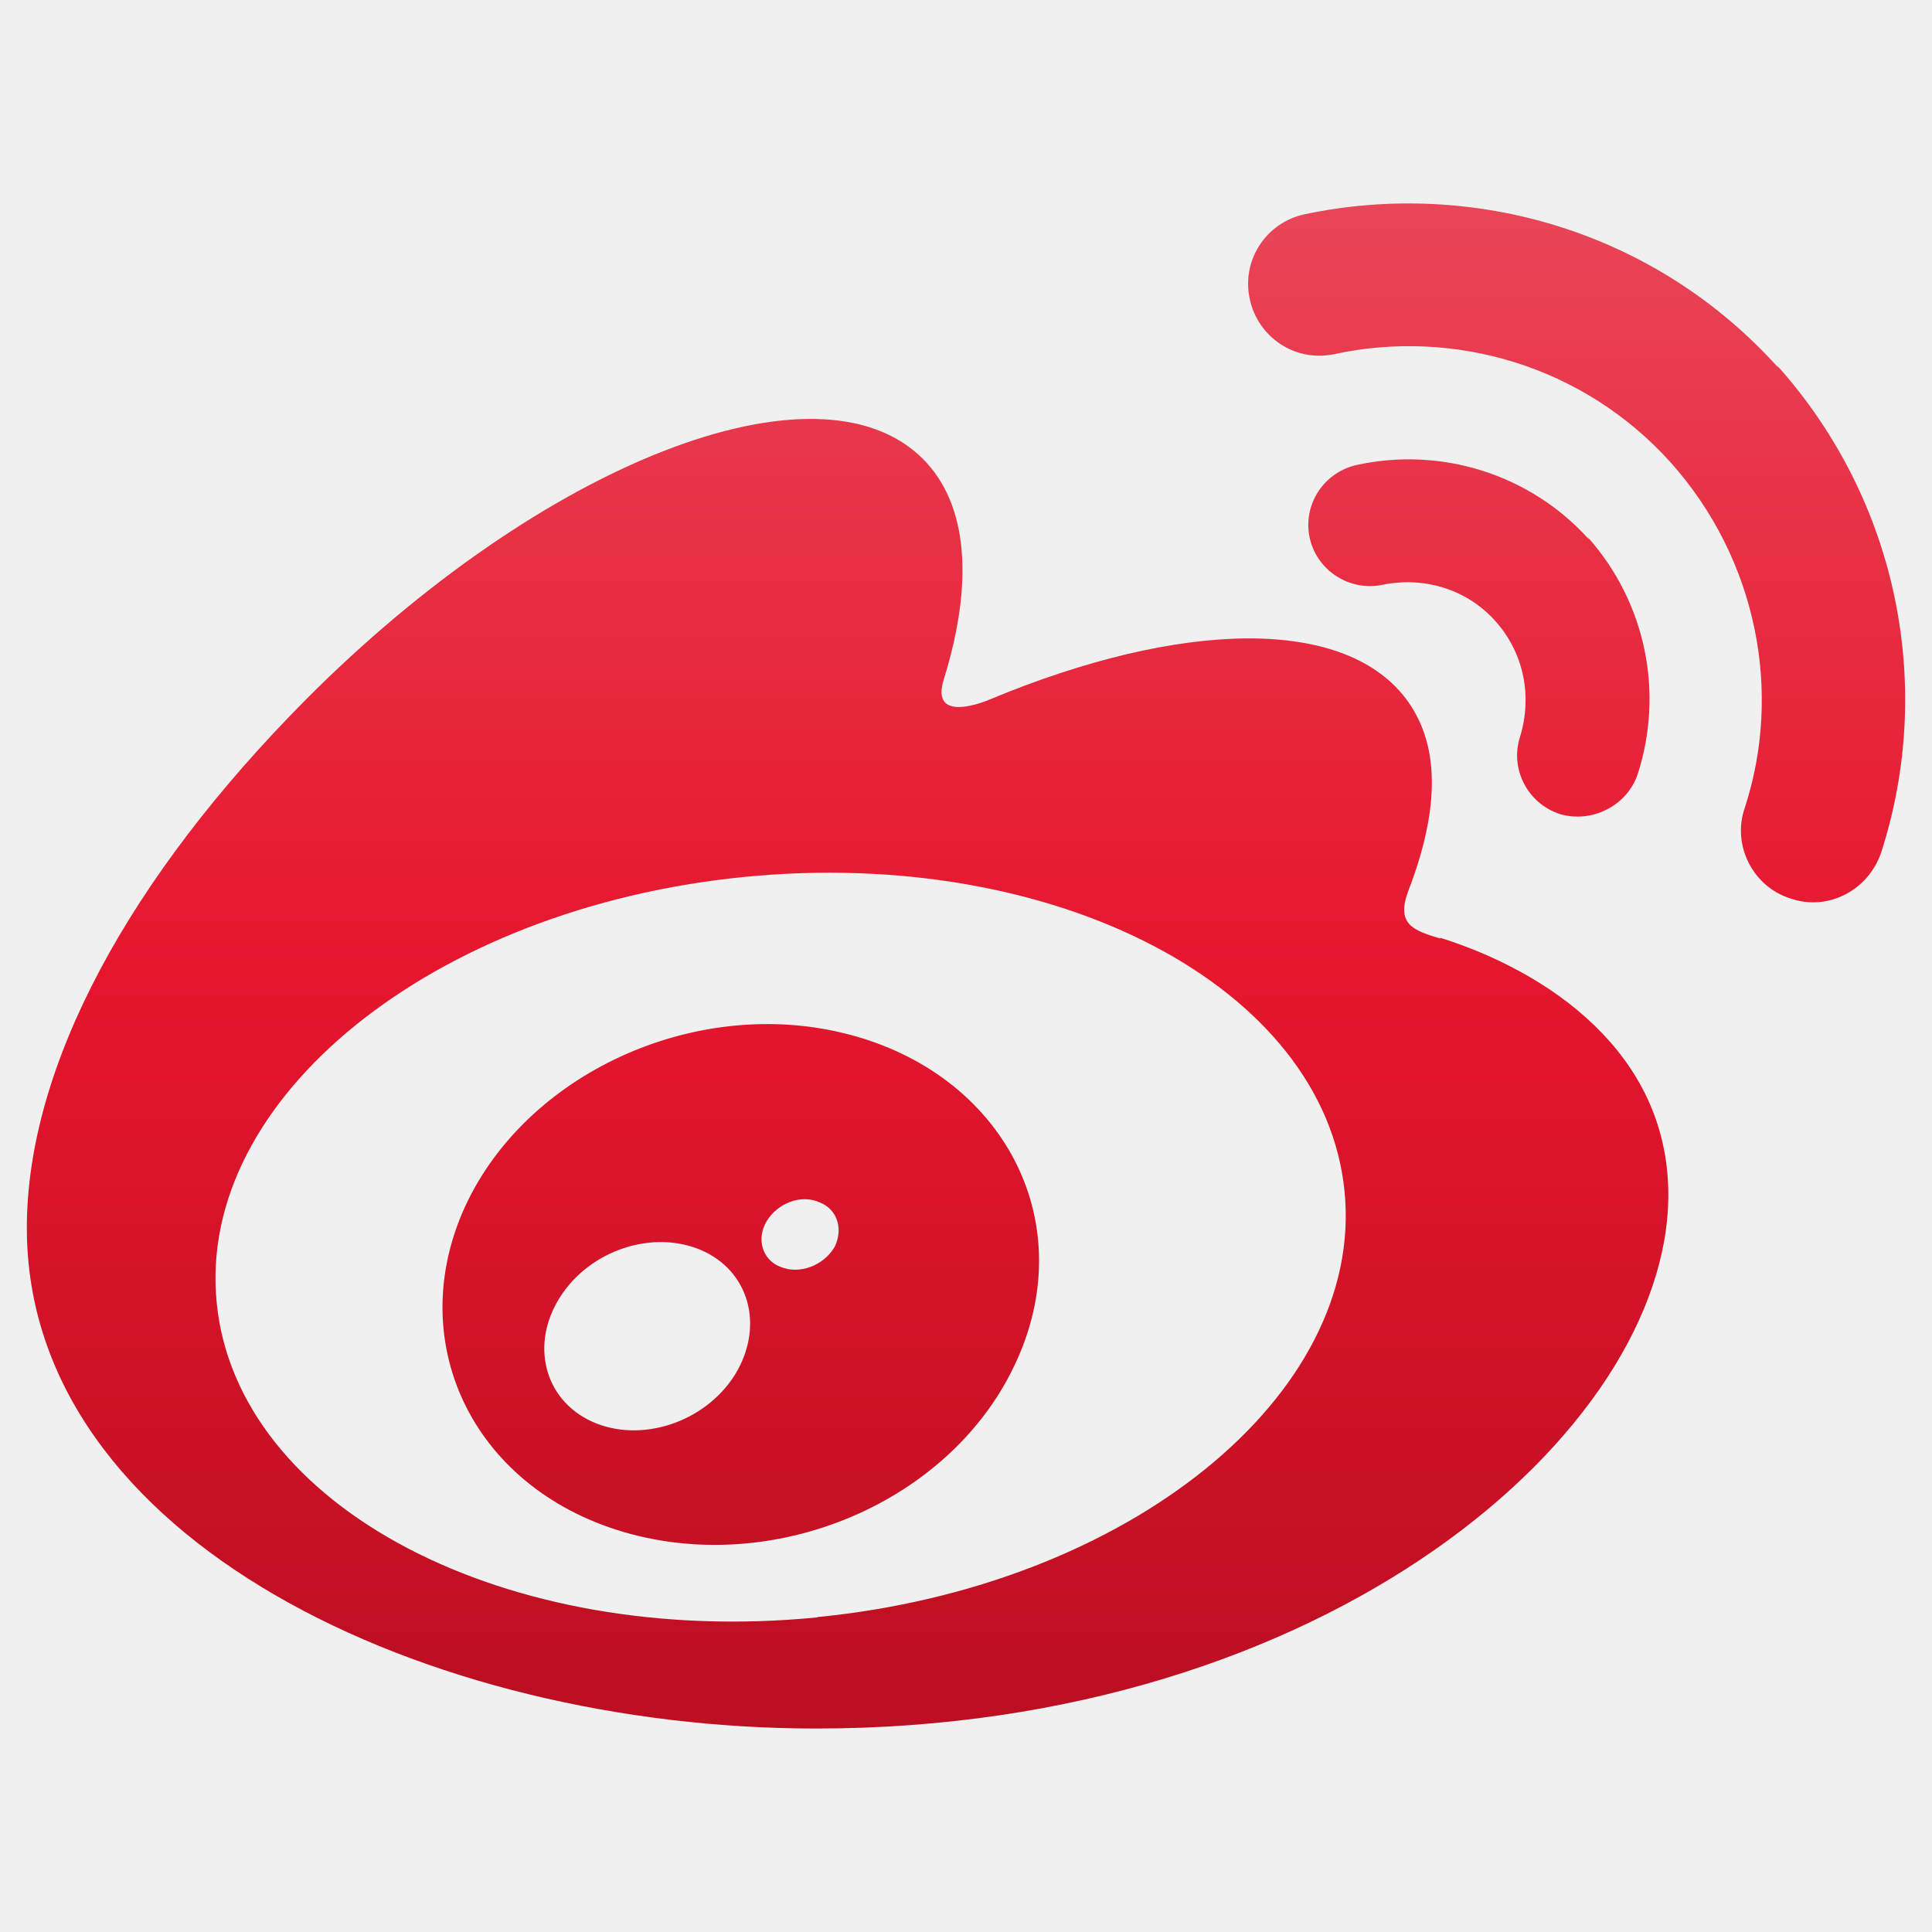
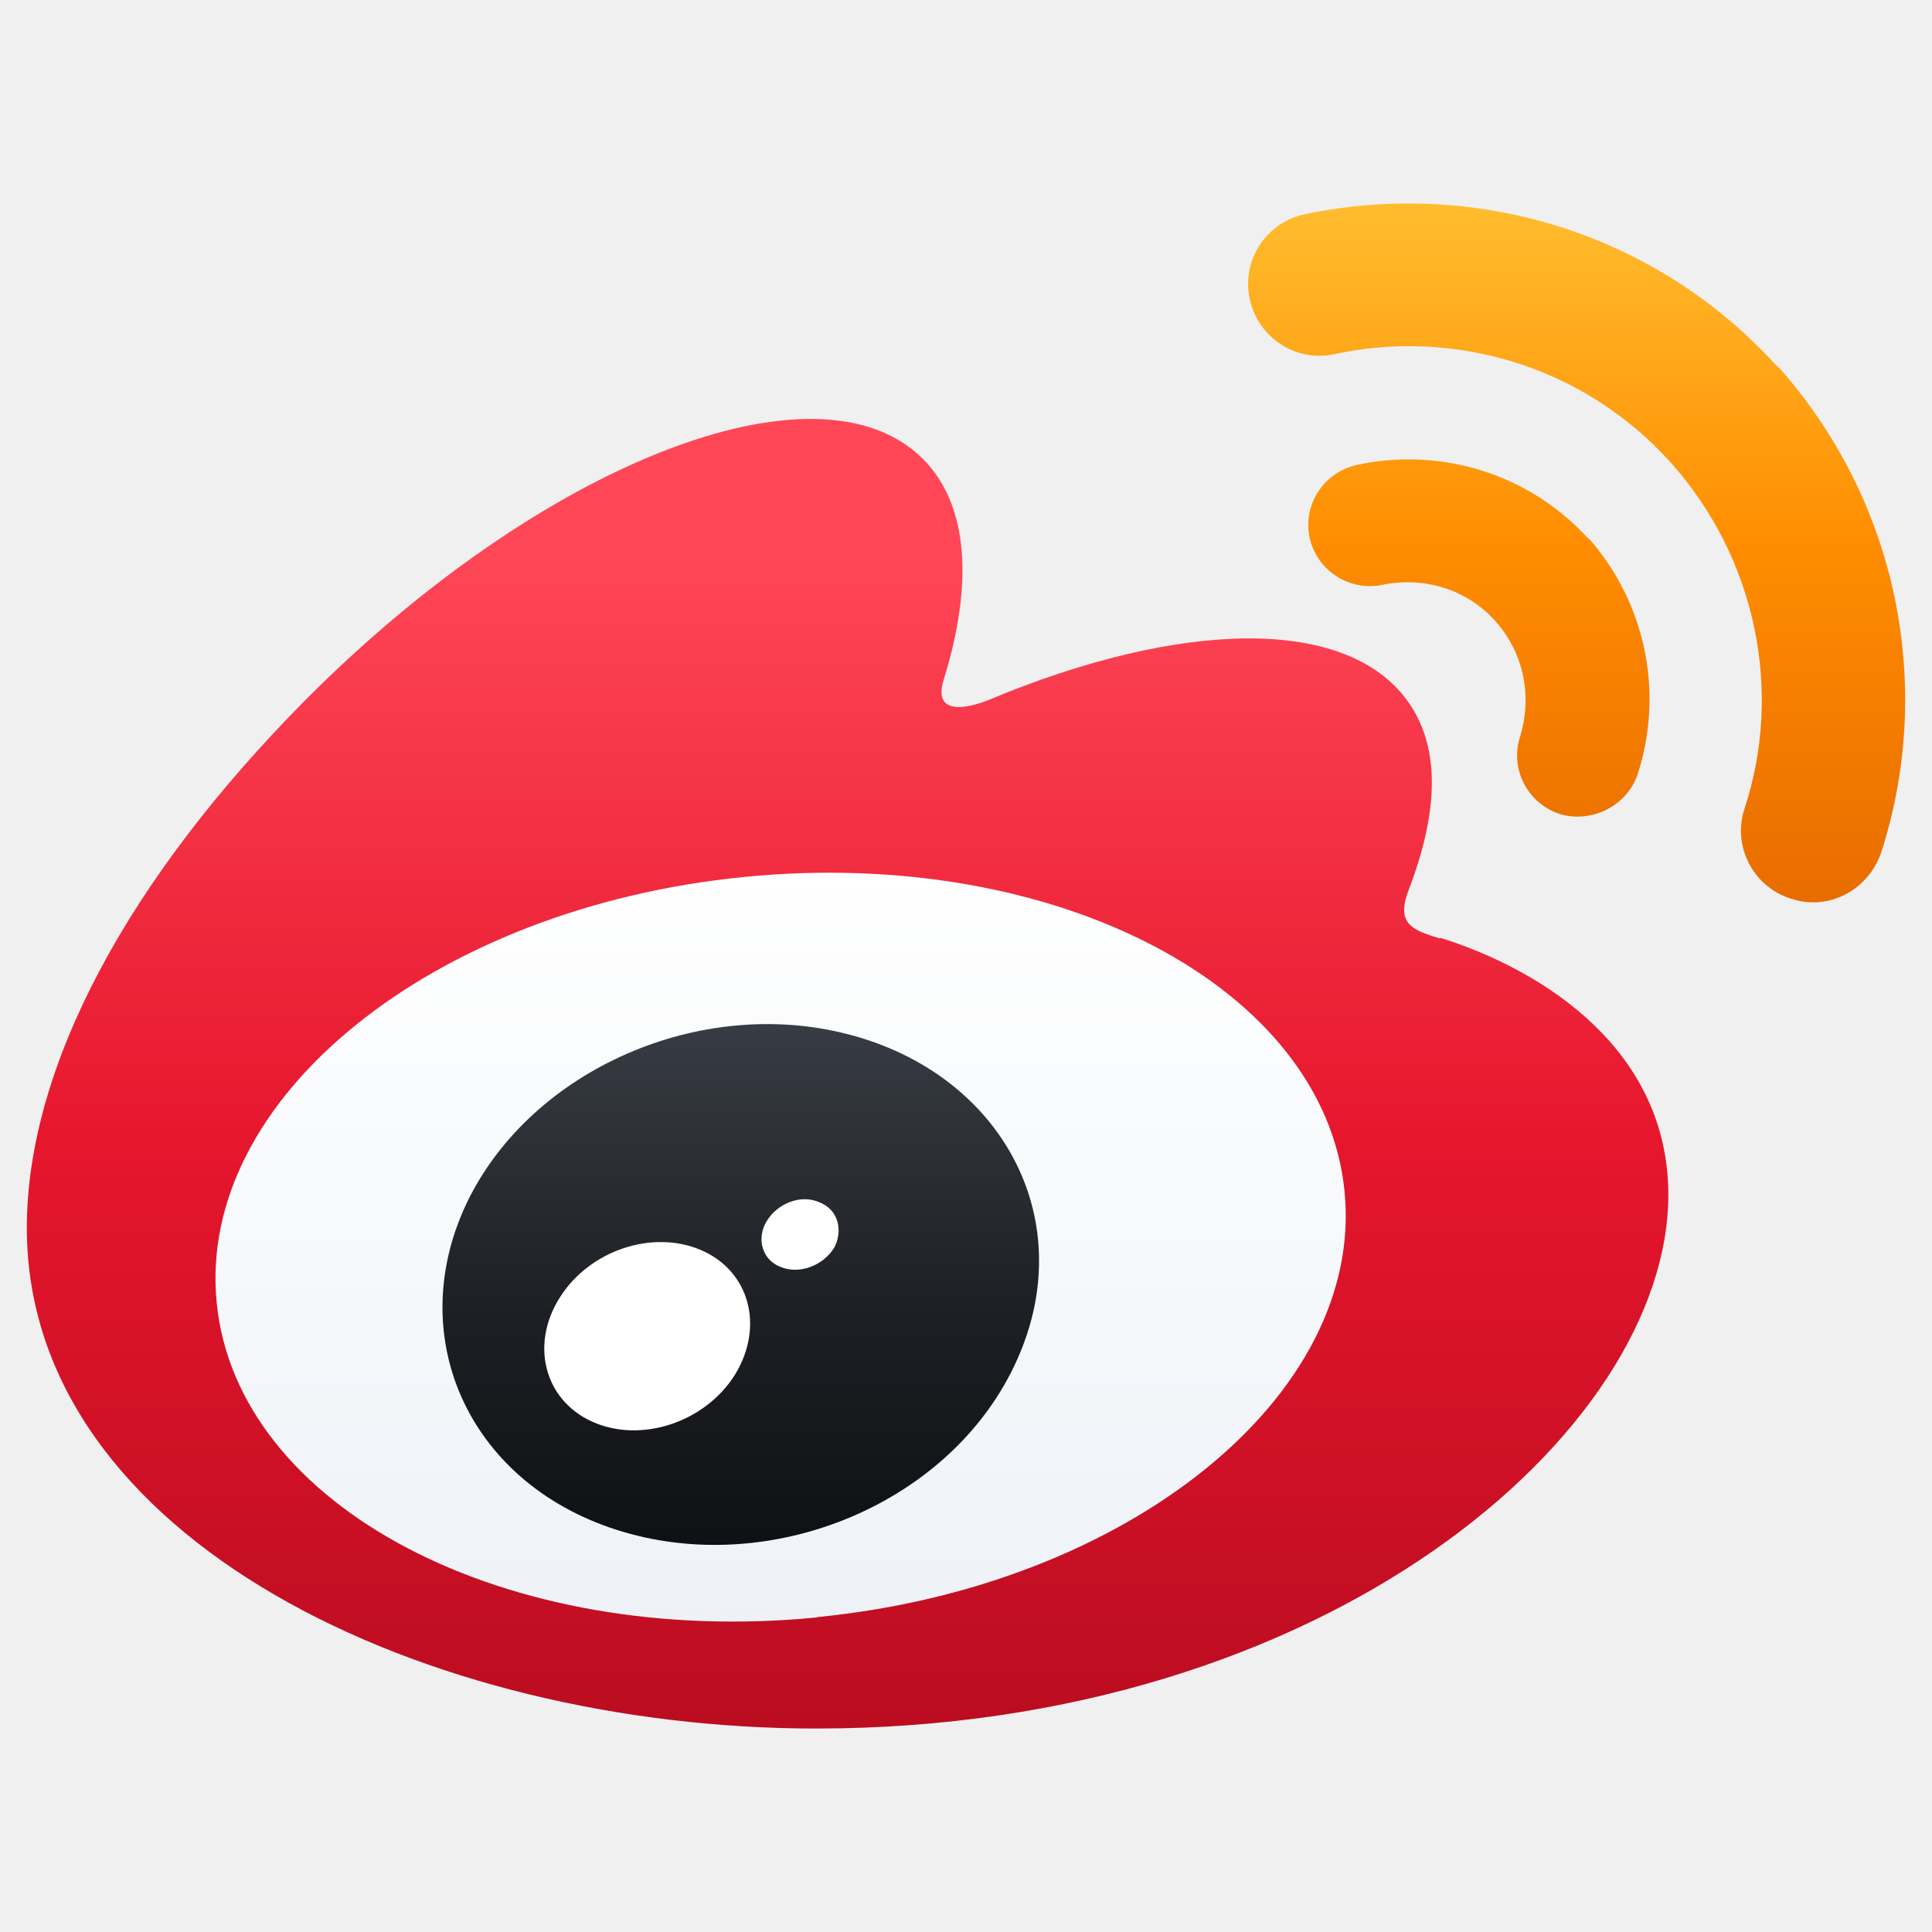
<svg xmlns="http://www.w3.org/2000/svg" viewBox="0 0 144 144" width="144" height="144">
  <g data-canvas-fit="2px" transform="matrix(1.147541 0 0 1.147541 -10.62295 -10.62295)">
    <defs>
-       <clipPath id="canvas-fit-clip" clipPathUnits="userSpaceOnUse">
-         <rect x="0" y="0" width="144" height="144" />
-       </clipPath>
+       <linearGradient id="weibo-red" gradientUnits="userSpaceOnUse" x1="64" y1="45" x2="64" y2="122">
+         <stop offset="0.0" stop-color="#FF4757" />
+         <stop offset="0.5" stop-color="#E6162D" />
+         <stop offset="1.0" stop-color="#BA0C20" />
+       </linearGradient>
+       <linearGradient id="weibo-white" gradientUnits="userSpaceOnUse" x1="60" y1="65" x2="60" y2="115">
+         <stop offset="0.0" stop-color="#FFFFFF" />
+         <stop offset="1.0" stop-color="#EEF2F7" />
+       </linearGradient>
+       <linearGradient id="weibo-pupil" gradientUnits="userSpaceOnUse" x1="56" y1="74" x2="56" y2="110">
+         <stop offset="0.0" stop-color="#3A3E46" />
+         <stop offset="0.55" stop-color="#1E2025" />
+         <stop offset="1.0" stop-color="#0E1013" />
+       </linearGradient>
+       <linearGradient id="weibo-orange" gradientUnits="userSpaceOnUse" x1="112" y1="20" x2="112" y2="70">
+         <stop offset="0.0" stop-color="#FFC233" />
+         <stop offset="0.5" stop-color="#FF8C00" />
+         <stop offset="1.0" stop-color="#E66900" />
+       </linearGradient>
    </defs>
-     <g clip-path="url(#canvas-fit-clip)">
-       <defs>
-         <linearGradient id="p9-sinaweibo-grad" gradientUnits="userSpaceOnUse" x1="72" y1="12" x2="72" y2="132">
-           <stop offset="0.0" stop-color="#EA4F61" />
-           <stop offset="0.5" stop-color="#E6162D" />
-           <stop offset="1.0" stop-color="#B20D1F" />
-         </linearGradient>
-       </defs>
-       <path d="M 62.331,114.309 c -20.216,1.988 -37.688,-7.147 -38.999,-20.435 c -1.317,-13.262 14.025,-25.655 34.261,-27.658 c 20.226,-2.003 37.683,7.137 38.994,20.425 c 1.317,13.217 -14.025,25.666 -34.246,27.648 l -0.01,0.02 z M 57.004,98.53 c -1.952,3.131 -6.141,4.494 -9.297,3.06 c -3.111,-1.418 -4.031,-5.038 -2.064,-8.098 c 1.927,-3.025 5.978,-4.377 9.114,-3.055 c 3.162,1.337 4.168,4.941 2.247,8.093 z m 6.456,-8.271 c -0.717,1.205 -2.282,1.794 -3.502,1.286 c -1.2,-0.457 -1.591,-1.835 -0.9,-2.979 c 0.701,-1.154 2.216,-1.759 3.416,-1.22 c 1.215,0.457 1.601,1.83 0.915,3.055 l 0.071,-0.142 z m 0.895,-13.822 c -9.623,-2.506 -20.501,2.287 -24.69,10.766 c -4.25,8.662 -0.132,18.254 9.587,21.401 c 10.08,3.253 21.95,-1.733 26.088,-11.077 c 4.067,-9.114 -1.022,-18.513 -10.985,-21.091 z m 38.445,-6.222 c -1.759,-0.534 -2.897,-0.915 -2.059,-3.126 c 1.906,-4.966 2.135,-9.17 0,-12.22 c -3.97,-5.653 -14.818,-5.353 -27.267,-0.152 c 0,0 -3.894,1.683 -2.903,-1.378 c 1.911,-6.186 1.601,-11.305 -1.372,-14.279 c -6.801,-6.796 -24.751,0.229 -40.097,15.657 C 17.654,66.256 11,78.472 11,89.019 c 0,20.237 25.92,32.508 51.27,32.508 c 33.224,0 55.347,-19.322 55.347,-34.668 c 0,-9.262 -7.864,-14.508 -14.818,-16.694 l 0,0.051 z m 9.699,-25.884 c -3.894,-4.351 -9.699,-6.034 -15.047,-4.89 c -2.216,0.457 -3.589,2.598 -3.131,4.738 c 0.457,2.135 2.598,3.513 4.738,3.06 c 2.598,-0.534 5.424,0.224 7.33,2.364 c 1.911,2.14 2.369,4.966 1.606,7.488 c -0.691,2.064 0.452,4.351 2.592,5.043 c 2.059,0.605 4.356,-0.534 5.043,-2.603 c 1.677,-5.19 0.61,-11.071 -3.284,-15.428 l 0.152,0.229 z m 12.291,-11.158 c -8.011,-8.931 -19.85,-12.297 -30.774,-10.004 c -2.521,0.529 -4.128,2.984 -3.589,5.495 c 0.529,2.521 2.979,4.133 5.5,3.594 c 7.788,-1.683 16.19,0.762 21.838,7.03 c 5.653,6.334 7.264,14.96 4.814,22.448 c -0.839,2.44 0.539,5.119 2.979,5.881 c 2.435,0.839 5.038,-0.529 5.881,-2.979 c 3.431,-10.614 1.225,-22.763 -6.801,-31.694 l 0.152,0.229 z" fill="url(#p9-sinaweibo-grad)" />
-     </g>
+     <path d="M 102.799,70.216 c -1.759,-0.534 -2.897,-0.915 -2.059,-3.126 c 1.906,-4.966 2.135,-9.17 0,-12.22 c -3.97,-5.653 -14.818,-5.353 -27.267,-0.152 c 0,0 -3.894,1.683 -2.903,-1.378 c 1.911,-6.186 1.601,-11.305 -1.372,-14.279 c -6.801,-6.796 -24.751,0.229 -40.097,15.657 C 17.654,66.256 11,78.472 11,89.019 c 0,20.237 25.92,32.508 51.27,32.508 c 33.224,0 55.347,-19.322 55.347,-34.668 c 0,-9.262 -7.864,-14.508 -14.818,-16.694 l 0,0.051 z" fill="url(#weibo-red)" />
+     <path d="M 62.331,114.309 c -20.216,1.988 -37.688,-7.147 -38.999,-20.435 c -1.317,-13.262 14.025,-25.655 34.261,-27.658 c 20.226,-2.003 37.683,7.137 38.994,20.425 c 1.317,13.217 -14.025,25.666 -34.246,27.648 l -0.01,0.02 z" fill="url(#weibo-white)" />
+     <path d="M 64.354,76.438 c -9.623,-2.506 -20.501,2.287 -24.69,10.766 c -4.25,8.662 -0.132,18.254 9.587,21.401 c 10.08,3.253 21.95,-1.733 26.088,-11.077 c 4.067,-9.114 -1.022,-18.513 -10.985,-21.091 z" fill="url(#weibo-pupil)" />
+     <path d="M 57.004,98.53 c -1.952,3.131 -6.141,4.494 -9.297,3.06 c -3.111,-1.418 -4.031,-5.038 -2.064,-8.098 c 1.927,-3.025 5.978,-4.377 9.114,-3.055 c 3.162,1.337 4.168,4.941 2.247,8.093 z M 63.46,90.26 c -0.717,1.205 -2.282,1.794 -3.502,1.286 c -1.2,-0.457 -1.591,-1.835 -0.9,-2.979 c 0.701,-1.154 2.216,-1.759 3.416,-1.22 c 1.215,0.457 1.601,1.83 0.915,3.055 l 0.071,-0.142 z" fill="#FFFFFF" />
+     <path d="M 112.498,44.332 c -3.894,-4.351 -9.699,-6.034 -15.047,-4.89 c -2.216,0.457 -3.589,2.598 -3.131,4.738 c 0.457,2.135 2.598,3.513 4.738,3.06 c 2.598,-0.534 5.424,0.224 7.33,2.364 c 1.911,2.14 2.369,4.966 1.606,7.488 c -0.691,2.064 0.452,4.351 2.592,5.043 c 2.059,0.605 4.356,-0.534 5.043,-2.603 c 1.677,-5.19 0.61,-11.071 -3.284,-15.428 l 0.152,0.229 z M 124.79,33.174 c -8.011,-8.931 -19.85,-12.297 -30.774,-10.004 c -2.521,0.529 -4.128,2.984 -3.589,5.495 c 0.529,2.521 2.979,4.133 5.5,3.594 c 7.788,-1.683 16.19,0.762 21.838,7.03 c 5.653,6.334 7.264,14.96 4.814,22.448 c -0.839,2.44 0.539,5.119 2.979,5.881 c 2.435,0.839 5.038,-0.529 5.881,-2.979 c 3.431,-10.614 1.225,-22.763 -6.801,-31.694 l 0.152,0.229 z" fill="url(#weibo-orange)" />
  </g>
</svg>
